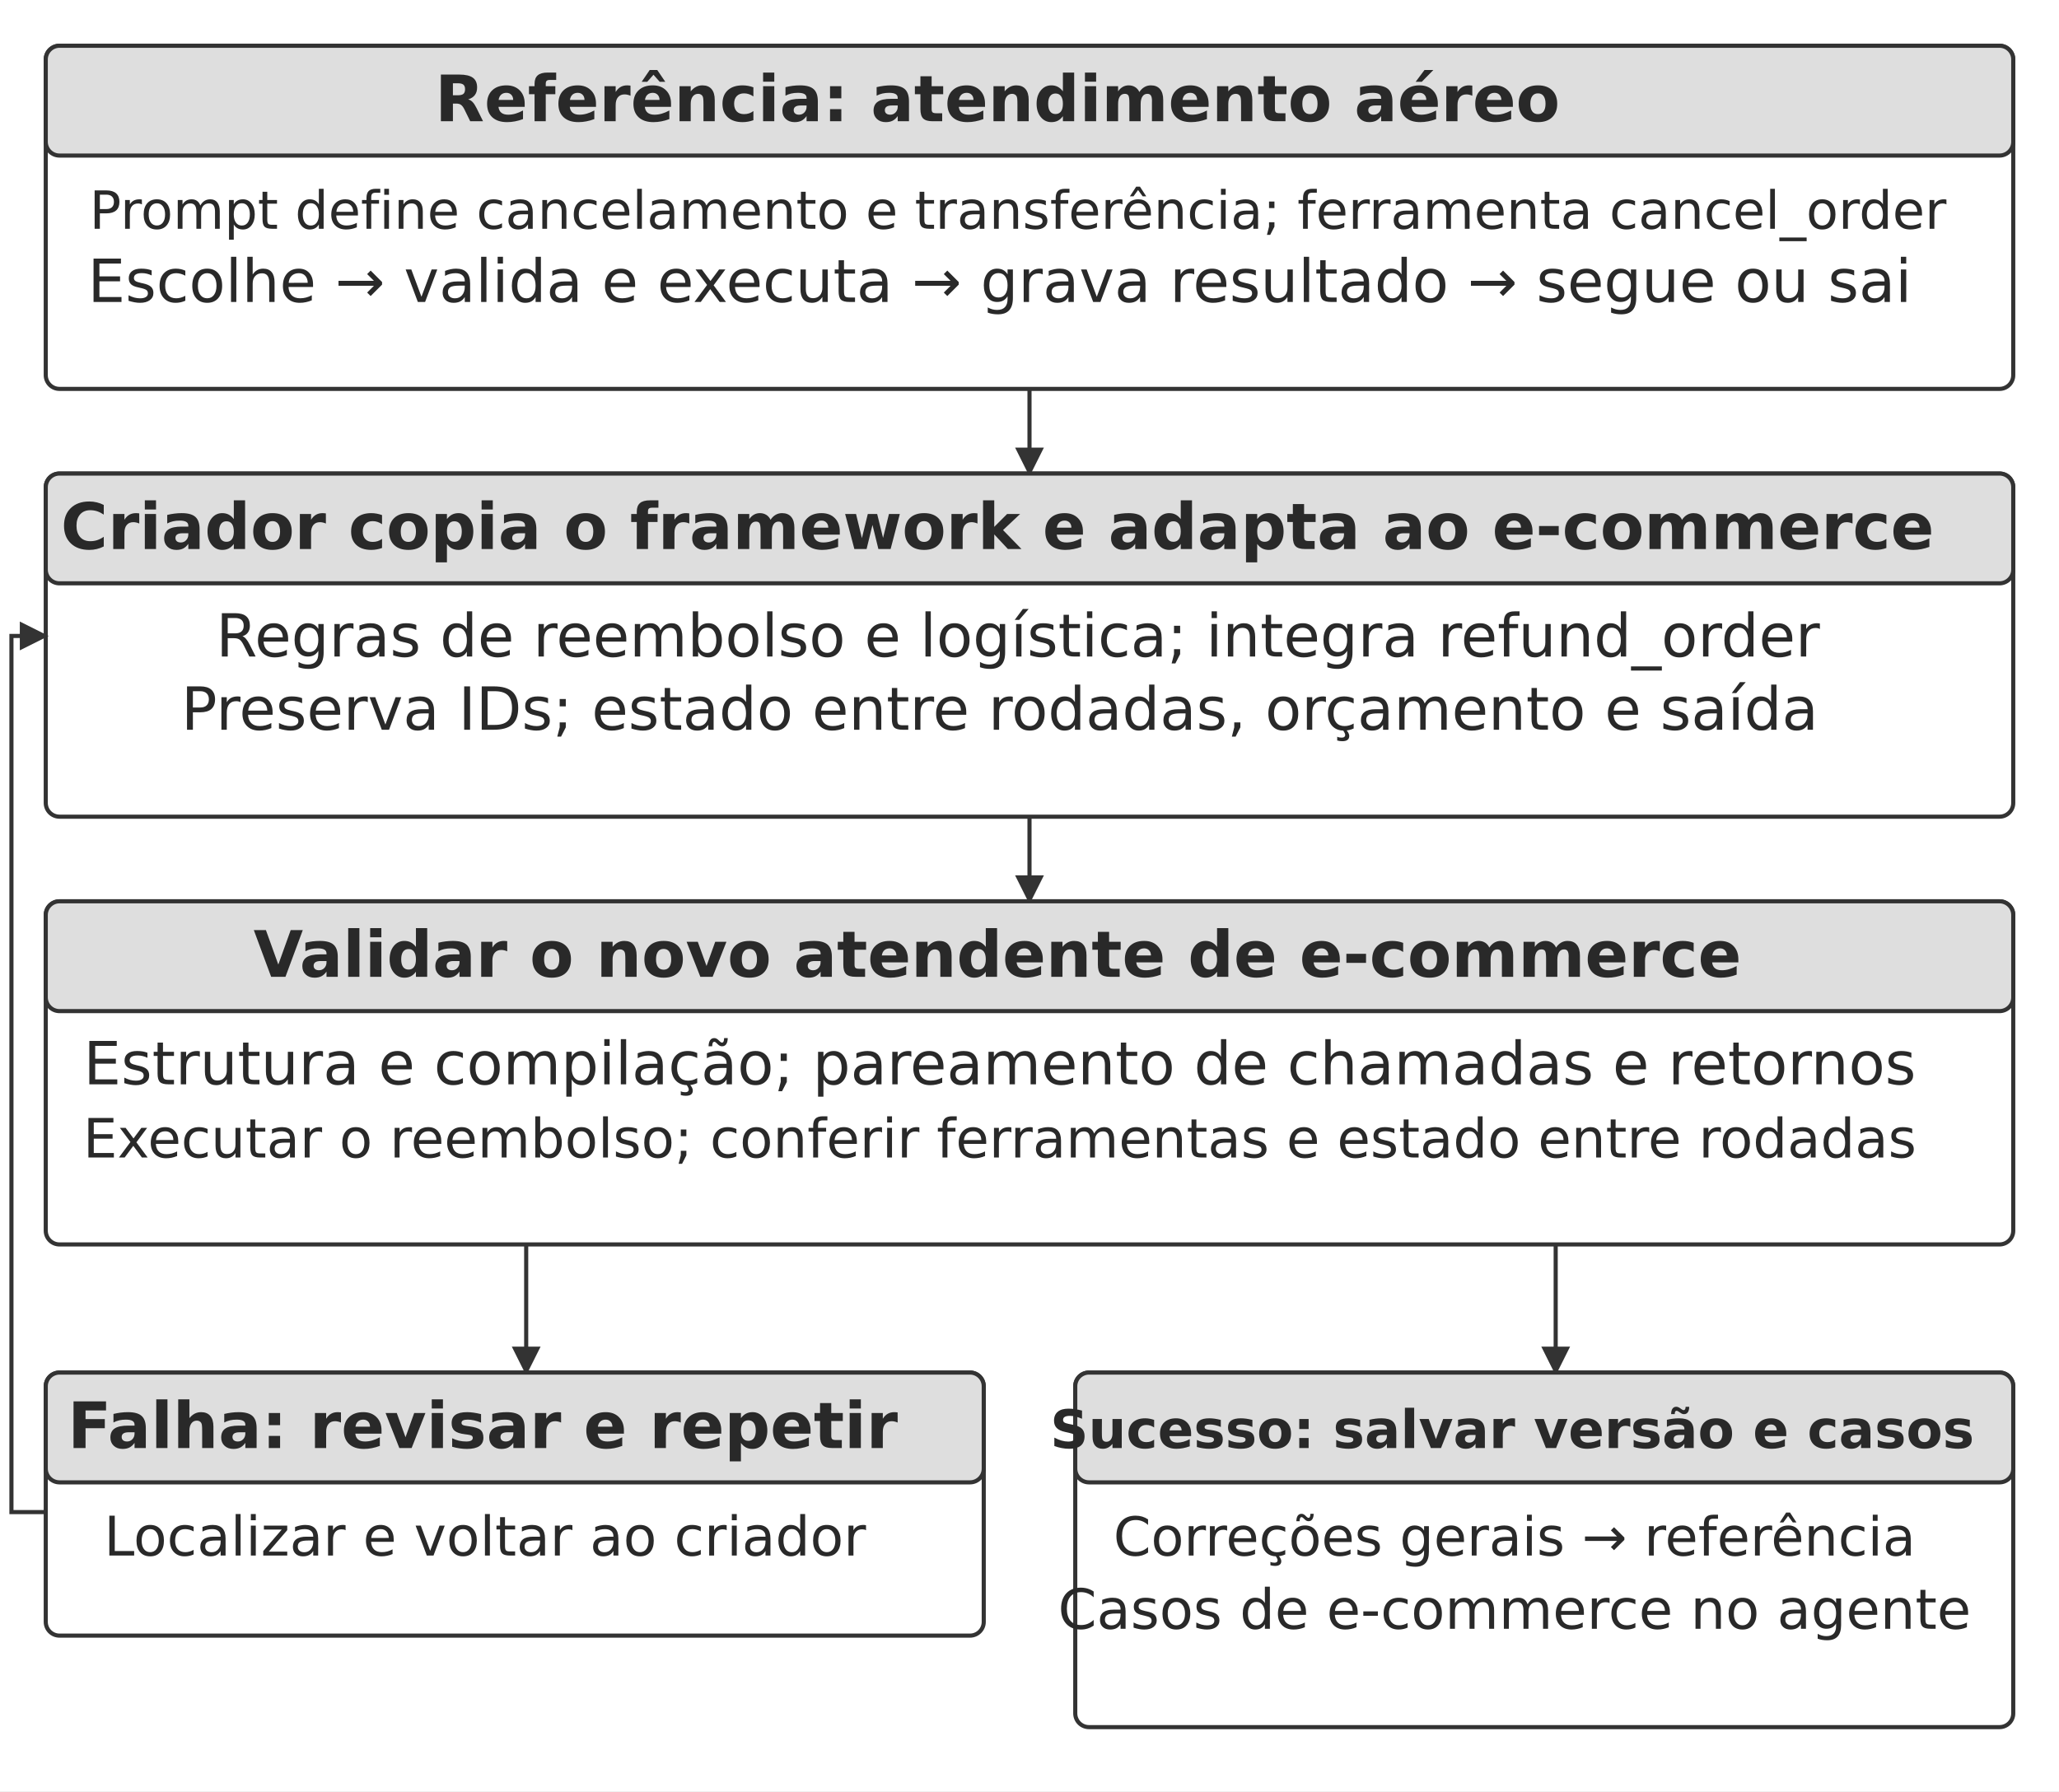
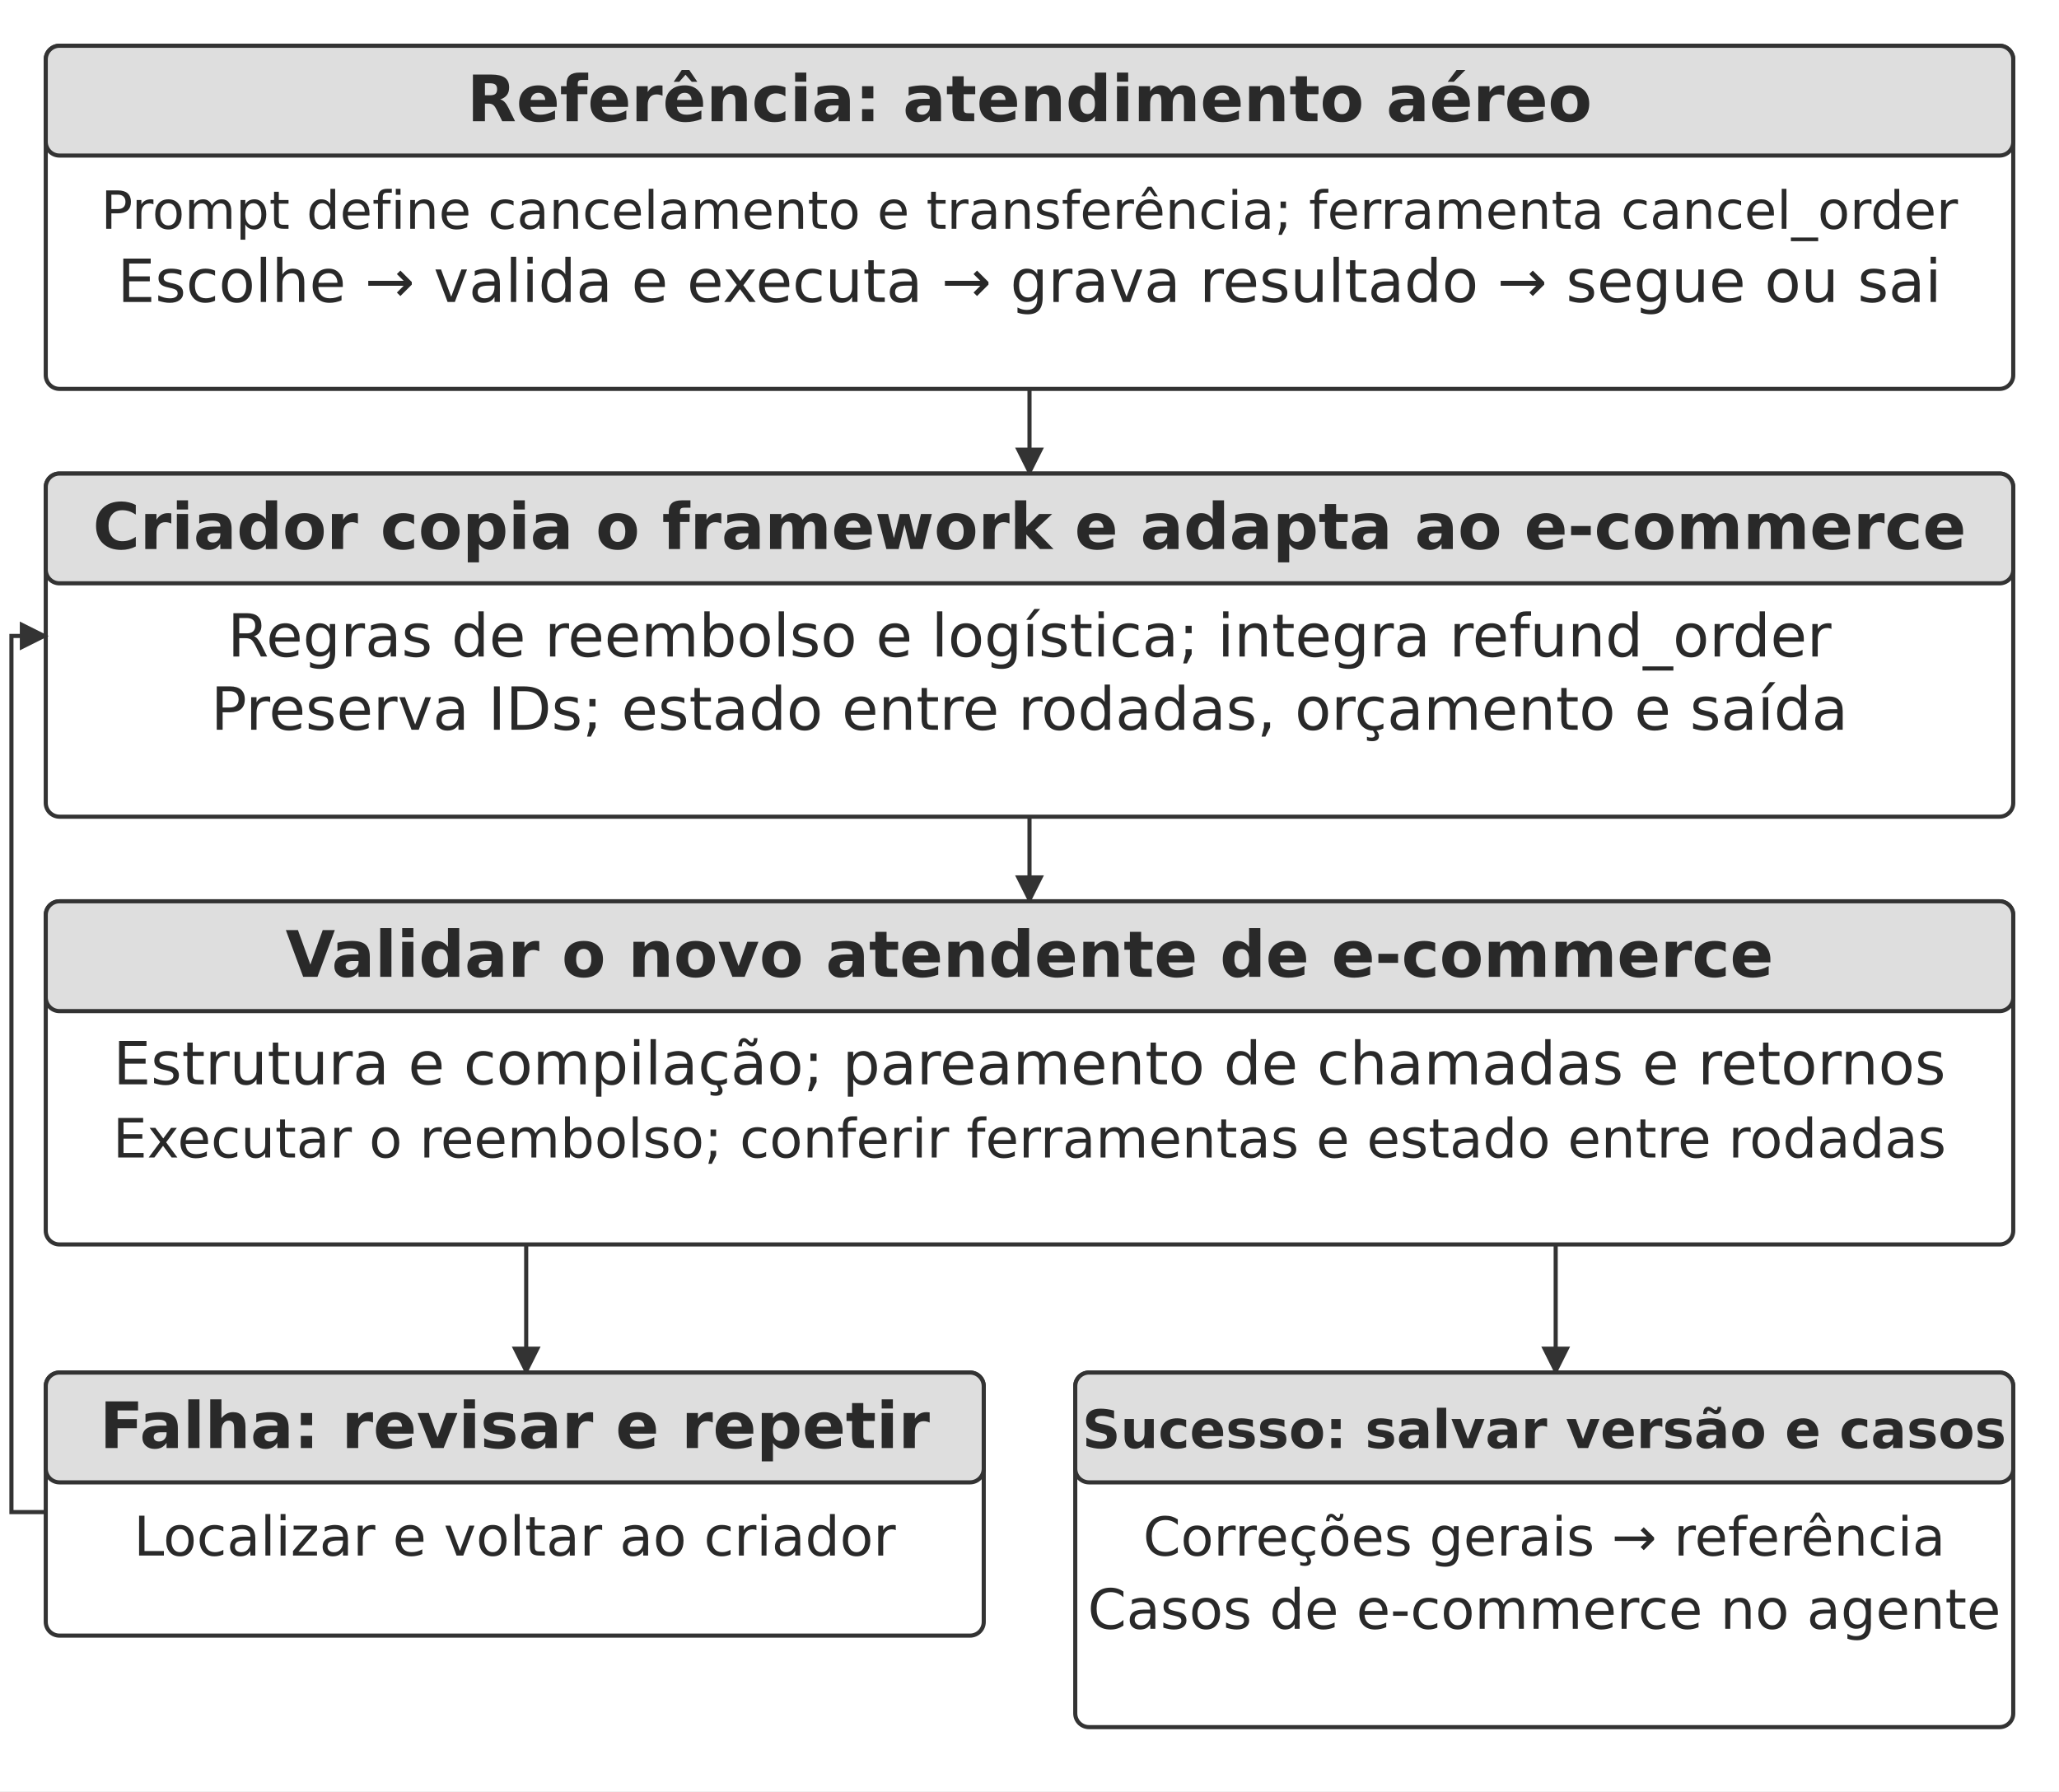
<svg xmlns="http://www.w3.org/2000/svg" width="106.000mm" height="92.220mm" viewBox="0 0 900 783" role="img" aria-labelledby="title desc">
  <defs>
    <marker id="arrow" viewBox="0 0 10 10" refX="9" refY="5" markerWidth="7" markerHeight="7" orient="auto-start-reverse">
      <path d="M0 0 L10 5 L0 10 Z" fill="#333333" />
    </marker>
  </defs>
  <rect width="900" height="783" fill="#ffffff" y="0" />
  <rect x="20" y="20" width="860" height="150" rx="6" fill="#ffffff" stroke="#333333" stroke-width="1.8" />
  <rect x="20" y="20" width="860" height="48" rx="6" fill="#dedede" stroke="#333333" stroke-width="1.8" />
-   <text x="436" y="53" text-anchor="middle" font-family="&quot;DejaVu Sans&quot;, Arial, &quot;Helvetica Neue&quot;, sans-serif" font-size="28.0" font-weight="700" fill="#292929">Referência: atendimento aéreo</text>
-   <text x="444.96" y="100" text-anchor="middle" font-family="&quot;DejaVu Sans&quot;, Arial, &quot;Helvetica Neue&quot;, sans-serif" font-size="23.0" font-weight="400" fill="#292929">Prompt define cancelamento e transferência; ferramenta cancel_order</text>
-   <text x="437" y="132" text-anchor="middle" font-family="&quot;DejaVu Sans&quot;, Arial, &quot;Helvetica Neue&quot;, sans-serif" font-size="26.0" font-weight="400" fill="#292929">Escolhe → valida e executa → grava resultado → segue ou sai</text>
+   <text x="450" y="53" text-anchor="middle" font-family="&quot;DejaVu Sans&quot;, Arial, &quot;Helvetica Neue&quot;, sans-serif" font-size="28.0" font-weight="700" fill="#292929">Referência: atendimento aéreo</text>
+   <text x="450" y="100" text-anchor="middle" font-family="&quot;DejaVu Sans&quot;, Arial, &quot;Helvetica Neue&quot;, sans-serif" font-size="23.0" font-weight="400" fill="#292929">Prompt define cancelamento e transferência; ferramenta cancel_order</text>
+   <text x="450" y="132" text-anchor="middle" font-family="&quot;DejaVu Sans&quot;, Arial, &quot;Helvetica Neue&quot;, sans-serif" font-size="26.0" font-weight="400" fill="#292929">Escolhe → valida e executa → grava resultado → segue ou sai</text>
  <path d="M450 170 L450 207" fill="none" stroke="#333333" stroke-width="1.8" marker-end="url(#arrow)" />
  <rect x="20" y="207" width="860" height="150" rx="6" fill="#ffffff" stroke="#333333" stroke-width="1.8" />
  <rect x="20" y="207" width="860" height="48" rx="6" fill="#dedede" stroke="#333333" stroke-width="1.8" />
-   <text x="436" y="240" text-anchor="middle" font-family="&quot;DejaVu Sans&quot;, Arial, &quot;Helvetica Neue&quot;, sans-serif" font-size="28.0" font-weight="700" fill="#292929">Criador copia o framework e adapta ao e-commerce</text>
-   <text x="444.96" y="287" text-anchor="middle" font-family="&quot;DejaVu Sans&quot;, Arial, &quot;Helvetica Neue&quot;, sans-serif" font-size="26.0" font-weight="400" fill="#292929">Regras de reembolso e logística; integra refund_order</text>
-   <text x="437" y="319" text-anchor="middle" font-family="&quot;DejaVu Sans&quot;, Arial, &quot;Helvetica Neue&quot;, sans-serif" font-size="26.0" font-weight="400" fill="#292929">Preserva IDs; estado entre rodadas, orçamento e saída</text>
+   <text x="450" y="240" text-anchor="middle" font-family="&quot;DejaVu Sans&quot;, Arial, &quot;Helvetica Neue&quot;, sans-serif" font-size="28.0" font-weight="700" fill="#292929">Criador copia o framework e adapta ao e-commerce</text>
+   <text x="450" y="287" text-anchor="middle" font-family="&quot;DejaVu Sans&quot;, Arial, &quot;Helvetica Neue&quot;, sans-serif" font-size="26.0" font-weight="400" fill="#292929">Regras de reembolso e logística; integra refund_order</text>
+   <text x="450" y="319" text-anchor="middle" font-family="&quot;DejaVu Sans&quot;, Arial, &quot;Helvetica Neue&quot;, sans-serif" font-size="26.0" font-weight="400" fill="#292929">Preserva IDs; estado entre rodadas, orçamento e saída</text>
  <path d="M450 357 L450 394" fill="none" stroke="#333333" stroke-width="1.8" marker-end="url(#arrow)" />
  <rect x="20" y="394" width="860" height="150" rx="6" fill="#ffffff" stroke="#333333" stroke-width="1.8" />
  <rect x="20" y="394" width="860" height="48" rx="6" fill="#dedede" stroke="#333333" stroke-width="1.8" />
-   <text x="436" y="427" text-anchor="middle" font-family="&quot;DejaVu Sans&quot;, Arial, &quot;Helvetica Neue&quot;, sans-serif" font-size="28.0" font-weight="700" fill="#292929">Validar o novo atendente de e-commerce</text>
-   <text x="437" y="474" text-anchor="middle" font-family="&quot;DejaVu Sans&quot;, Arial, &quot;Helvetica Neue&quot;, sans-serif" font-size="26.0" font-weight="400" fill="#292929">Estrutura e compilação; pareamento de chamadas e retornos</text>
-   <text x="437" y="506" text-anchor="middle" font-family="&quot;DejaVu Sans&quot;, Arial, &quot;Helvetica Neue&quot;, sans-serif" font-size="23.7" font-weight="400" fill="#292929">Executar o reembolso; conferir ferramentas e estado entre rodadas</text>
+   <text x="450" y="427" text-anchor="middle" font-family="&quot;DejaVu Sans&quot;, Arial, &quot;Helvetica Neue&quot;, sans-serif" font-size="28.0" font-weight="700" fill="#292929">Validar o novo atendente de e-commerce</text>
+   <text x="450" y="474" text-anchor="middle" font-family="&quot;DejaVu Sans&quot;, Arial, &quot;Helvetica Neue&quot;, sans-serif" font-size="26.0" font-weight="400" fill="#292929">Estrutura e compilação; pareamento de chamadas e retornos</text>
+   <text x="450" y="506" text-anchor="middle" font-family="&quot;DejaVu Sans&quot;, Arial, &quot;Helvetica Neue&quot;, sans-serif" font-size="23.7" font-weight="400" fill="#292929">Executar o reembolso; conferir ferramentas e estado entre rodadas</text>
  <path d="M230 544 L230 600" fill="none" stroke="#333333" stroke-width="1.8" marker-end="url(#arrow)" />
  <path d="M680 544 L680 600" fill="none" stroke="#333333" stroke-width="1.8" marker-end="url(#arrow)" />
  <rect x="20" y="600" width="410" height="115" rx="6" fill="#ffffff" stroke="#333333" stroke-width="1.8" />
  <rect x="20" y="600" width="410" height="48" rx="6" fill="#dedede" stroke="#333333" stroke-width="1.8" />
-   <text x="211" y="633" text-anchor="middle" font-family="&quot;DejaVu Sans&quot;, Arial, &quot;Helvetica Neue&quot;, sans-serif" font-size="28.0" font-weight="700" fill="#292929">Falha: revisar e repetir</text>
-   <text x="212" y="680" text-anchor="middle" font-family="&quot;DejaVu Sans&quot;, Arial, &quot;Helvetica Neue&quot;, sans-serif" font-size="23.9" font-weight="400" fill="#292929">Localizar e voltar ao criador</text>
+   <text x="225" y="633" text-anchor="middle" font-family="&quot;DejaVu Sans&quot;, Arial, &quot;Helvetica Neue&quot;, sans-serif" font-size="28.0" font-weight="700" fill="#292929">Falha: revisar e repetir</text>
+   <text x="225" y="680" text-anchor="middle" font-family="&quot;DejaVu Sans&quot;, Arial, &quot;Helvetica Neue&quot;, sans-serif" font-size="23.9" font-weight="400" fill="#292929">Localizar e voltar ao criador</text>
  <rect x="470" y="600" width="410" height="155" rx="6" fill="#ffffff" stroke="#333333" stroke-width="1.8" />
  <rect x="470" y="600" width="410" height="48" rx="6" fill="#dedede" stroke="#333333" stroke-width="1.8" />
-   <text x="661" y="633" text-anchor="middle" font-family="&quot;DejaVu Sans&quot;, Arial, &quot;Helvetica Neue&quot;, sans-serif" font-size="23.2" font-weight="700" fill="#292929">Sucesso: salvar versão e casos</text>
-   <text x="662" y="680" text-anchor="middle" font-family="&quot;DejaVu Sans&quot;, Arial, &quot;Helvetica Neue&quot;, sans-serif" font-size="23.5" font-weight="400" fill="#292929">Correções gerais → referência</text>
-   <text x="662" y="712" text-anchor="middle" font-family="&quot;DejaVu Sans&quot;, Arial, &quot;Helvetica Neue&quot;, sans-serif" font-size="24.2" font-weight="400" fill="#292929">Casos de e-commerce no agente</text>
+   <text x="675" y="633" text-anchor="middle" font-family="&quot;DejaVu Sans&quot;, Arial, &quot;Helvetica Neue&quot;, sans-serif" font-size="23.2" font-weight="700" fill="#292929">Sucesso: salvar versão e casos</text>
+   <text x="675" y="680" text-anchor="middle" font-family="&quot;DejaVu Sans&quot;, Arial, &quot;Helvetica Neue&quot;, sans-serif" font-size="23.5" font-weight="400" fill="#292929">Correções gerais → referência</text>
+   <text x="675" y="712" text-anchor="middle" font-family="&quot;DejaVu Sans&quot;, Arial, &quot;Helvetica Neue&quot;, sans-serif" font-size="24.2" font-weight="400" fill="#292929">Casos de e-commerce no agente</text>
  <path d="M20 661 L5 661 L5 278 L20 278" fill="none" stroke="#333333" stroke-width="1.8" marker-end="url(#arrow)" />
  <defs />
</svg>
